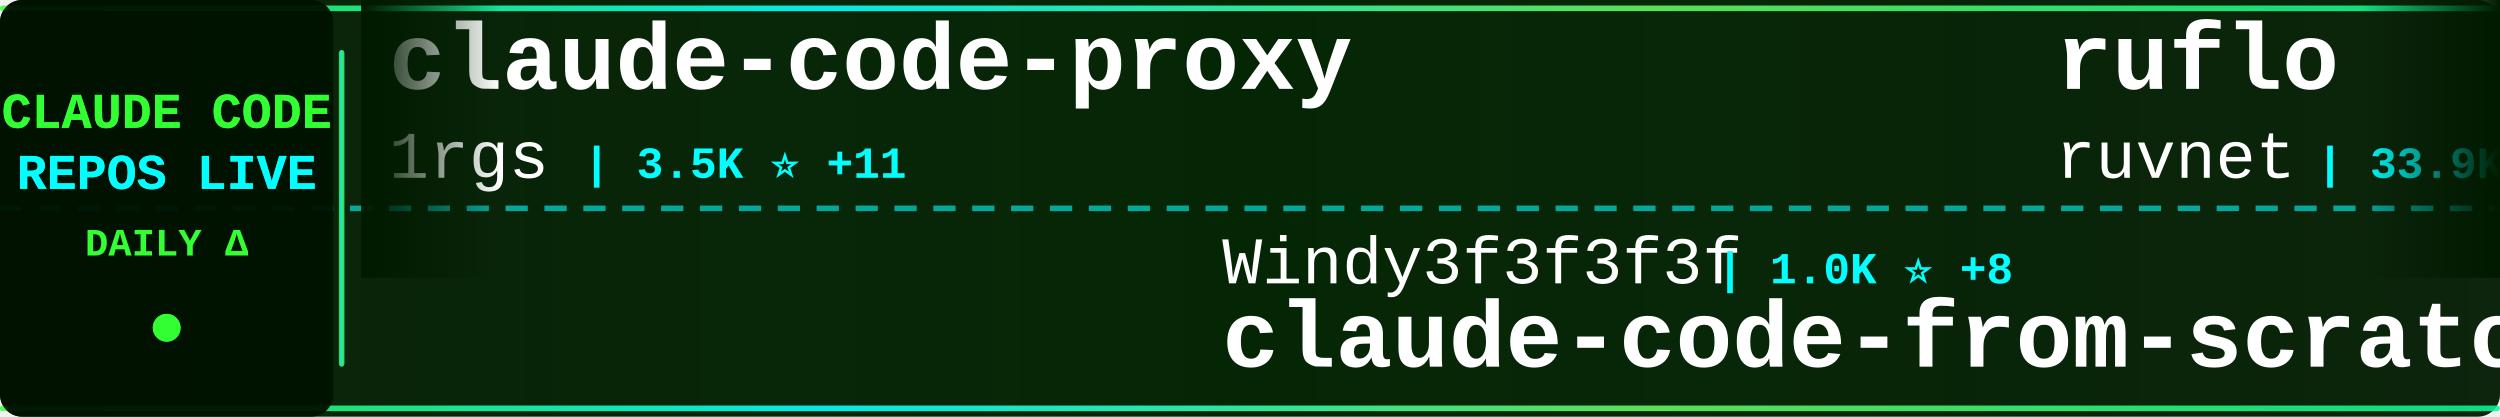
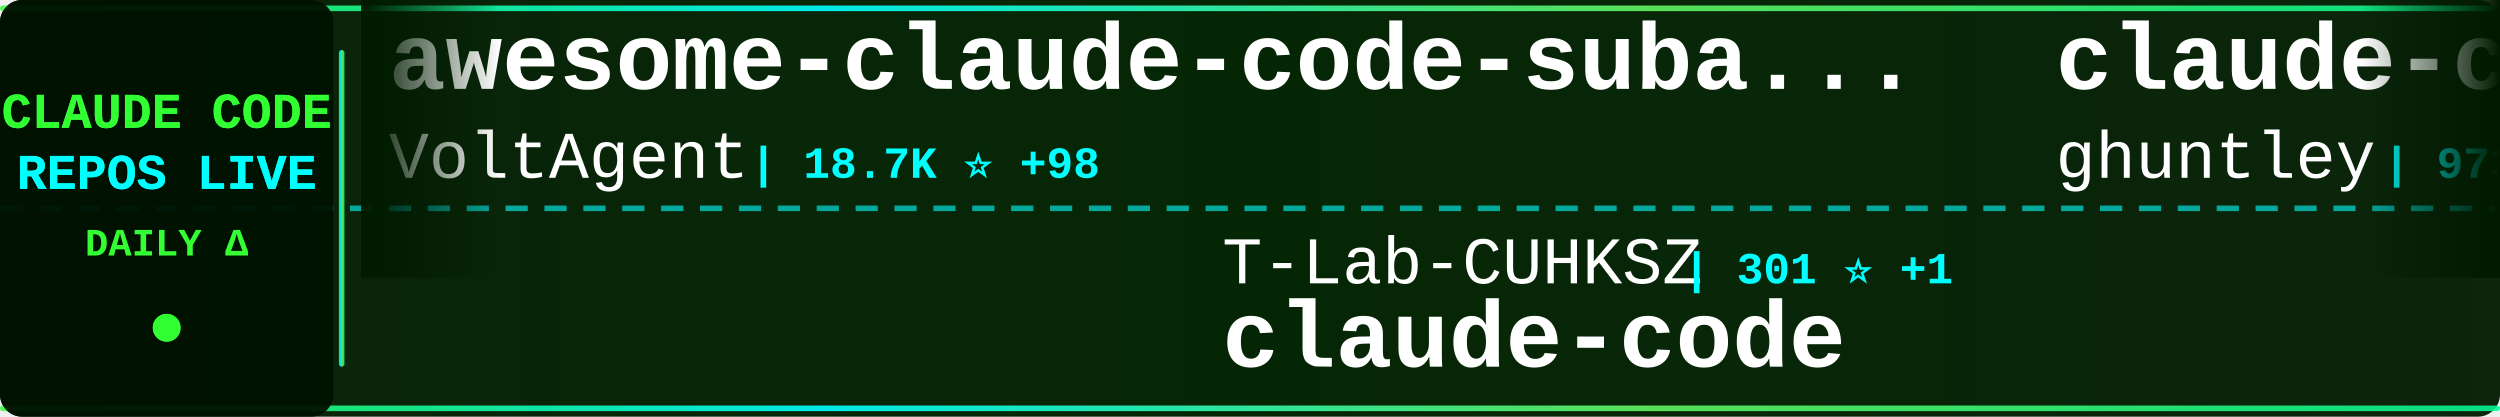
<svg xmlns="http://www.w3.org/2000/svg" width="900" height="150">
  <defs>
    <linearGradient id="tickerBg" x1="0%" y1="0%" x2="100%" y2="0%">
      <stop offset="0%" style="stop-color:#001a00;stop-opacity:0.95" />
      <stop offset="50%" style="stop-color:#002200;stop-opacity:0.98" />
      <stop offset="100%" style="stop-color:#001a00;stop-opacity:0.95" />
    </linearGradient>
    <linearGradient id="borderGrad" x1="0%" y1="0%" x2="100%" y2="0%">
      <stop offset="0%" style="stop-color:#33ff33;stop-opacity:0.85">
        <animate attributeName="stop-opacity" values="0.85;1;0.85" dur="2s" repeatCount="indefinite" />
      </stop>
      <stop offset="33%" style="stop-color:#00ffff;stop-opacity:0.9">
        <animate attributeName="stop-opacity" values="0.9;1;0.9" dur="2.2s" repeatCount="indefinite" />
      </stop>
      <stop offset="66%" style="stop-color:#66ff66;stop-opacity:0.85">
        <animate attributeName="stop-opacity" values="0.85;1;0.85" dur="1.8s" repeatCount="indefinite" />
      </stop>
      <stop offset="100%" style="stop-color:#00ff99;stop-opacity:0.85">
        <animate attributeName="stop-opacity" values="0.85;1;0.85" dur="2s" repeatCount="indefinite" />
      </stop>
    </linearGradient>
    <filter id="textGlow">
      <feGaussianBlur stdDeviation="0.1" result="coloredBlur" />
      <feMerge>
        <feMergeNode in="coloredBlur" />
        <feMergeNode in="SourceGraphic" />
      </feMerge>
    </filter>
    <filter id="metricGlow">
      <feGaussianBlur stdDeviation="0.2" result="coloredBlur" />
      <feMerge>
        <feMergeNode in="coloredBlur" />
        <feMergeNode in="SourceGraphic" />
      </feMerge>
    </filter>
    <linearGradient id="leftFade" x1="0%" y1="0%" x2="100%" y2="0%">
      <stop offset="0%" style="stop-color:#001a00;stop-opacity:1" />
      <stop offset="100%" style="stop-color:#001a00;stop-opacity:0" />
    </linearGradient>
    <linearGradient id="rightFade" x1="0%" y1="0%" x2="100%" y2="0%">
      <stop offset="0%" style="stop-color:#001a00;stop-opacity:0" />
      <stop offset="100%" style="stop-color:#001a00;stop-opacity:1" />
    </linearGradient>
  </defs>
  <rect width="900" height="150" fill="url(#tickerBg)" rx="8" />
  <rect x="0" y="2" width="900" height="2" fill="url(#borderGrad)" rx="1" />
  <rect x="0" y="146" width="900" height="2" fill="url(#borderGrad)" rx="1" />
  <line x1="0" y1="75" x2="900" y2="75" stroke="#00ffff" stroke-width="2" stroke-dasharray="8 6" opacity="0.6" />
  <rect x="0" y="0" width="120" height="150" fill="#001100" opacity="0.95" rx="8" />
  <text x="60" y="46" font-family="'Courier New', monospace" font-size="18" font-weight="bold" fill="#33ff33" text-anchor="middle" filter="url(#textGlow)">
    CLAUDE CODE
  </text>
  <text x="60" y="68" font-family="'Courier New', monospace" font-size="18" font-weight="bold" fill="#00ffff" text-anchor="middle" filter="url(#textGlow)">
    REPOS LIVE
  </text>
  <text x="60" y="92" font-family="'Courier New', monospace" font-size="14" font-weight="bold" fill="#33ff33" text-anchor="middle">
    DAILY Δ
  </text>
  <circle cx="60" cy="118" r="5" fill="#33ff33" filter="url(#metricGlow)">
    <animate attributeName="r" values="4;6;4" dur="1.5s" repeatCount="indefinite" />
    <animate attributeName="opacity" values="0.6;1;0.6" dur="1.5s" repeatCount="indefinite" />
  </circle>
  <rect x="122" y="18" width="2" height="114" fill="url(#borderGrad)" rx="1" />
  <clipPath id="tickerClip">
    <rect x="130" y="0" width="770" height="150" />
  </clipPath>
  <g clip-path="url(#tickerClip)">
    <g id="tickerItems">
      <animateTransform attributeName="transform" attributeType="XML" type="translate" from="0 0" to="-3000 0" dur="54s" repeatCount="indefinite" />
      <g transform="translate(0, 0)">
-         <text x="140" y="32" font-family="'Courier New', monospace" font-size="34" font-weight="bold" fill="#ffffff">claude-code-proxy</text>
-         <text x="140" y="64" font-family="'Courier New', monospace" font-size="24" font-weight="normal" fill="#ffffff" opacity="1.0">1rgs</text>
-         <text x="210" y="64" font-family="'Courier New', monospace" font-size="16" font-weight="bold" fill="#00ffff"> | 3.5K ⭐ +11</text>
+         <text x="140" y="32" font-family="'Courier New', monospace" font-size="34" font-weight="bold" fill="#ffffff">awesome-claude-code-suba...</text>
+         <text x="140" y="64" font-family="'Courier New', monospace" font-size="24" font-weight="normal" fill="#ffffff" opacity="1.0">VoltAgent</text>
+         <text x="270" y="64" font-family="'Courier New', monospace" font-size="16" font-weight="bold" fill="#00ffff"> | 18.7K ⭐ +98</text>
      </g>
      <g transform="translate(300, 0)">
-         <text x="140" y="102" font-family="'Courier New', monospace" font-size="24" font-weight="normal" fill="#ffffff" opacity="1.0">Windy3f3f3f3f</text>
-         <text x="318" y="102" font-family="'Courier New', monospace" font-size="16" font-weight="bold" fill="#00ffff"> | 1.0K ⭐ +8</text>
-         <text x="140" y="132" font-family="'Courier New', monospace" font-size="34" font-weight="bold" fill="#ffffff">claude-code-from-scratch</text>
+         <text x="140" y="102" font-family="'Courier New', monospace" font-size="24" font-weight="normal" fill="#ffffff" opacity="1.0">T-Lab-CUHKSZ</text>
+         <text x="306" y="102" font-family="'Courier New', monospace" font-size="16" font-weight="bold" fill="#00ffff"> | 301 ⭐ +1</text>
+         <text x="140" y="132" font-family="'Courier New', monospace" font-size="34" font-weight="bold" fill="#ffffff">claude-code</text>
      </g>
      <g transform="translate(600, 0)">
-         <text x="140" y="32" font-family="'Courier New', monospace" font-size="34" font-weight="bold" fill="#ffffff">ruflo</text>
-         <text x="140" y="64" font-family="'Courier New', monospace" font-size="24" font-weight="normal" fill="#ffffff" opacity="1.0">ruvnet</text>
-         <text x="234" y="64" font-family="'Courier New', monospace" font-size="16" font-weight="bold" fill="#00ffff"> | 33.9K ⭐ +191</text>
+         <text x="140" y="32" font-family="'Courier New', monospace" font-size="34" font-weight="bold" fill="#ffffff">claude-code-source-code-...</text>
+         <text x="140" y="64" font-family="'Courier New', monospace" font-size="24" font-weight="normal" fill="#ffffff" opacity="1.0">ghuntley</text>
+         <text x="258" y="64" font-family="'Courier New', monospace" font-size="16" font-weight="bold" fill="#00ffff"> | 973 ⭐</text>
      </g>
      <g transform="translate(900, 0)">
-         <text x="140" y="102" font-family="'Courier New', monospace" font-size="24" font-weight="normal" fill="#ffffff" opacity="1.0">anthropics</text>
-         <text x="282" y="102" font-family="'Courier New', monospace" font-size="16" font-weight="bold" fill="#00ffff"> | 18.2K ⭐ +93</text>
-         <text x="140" y="132" font-family="'Courier New', monospace" font-size="34" font-weight="bold" fill="#ffffff">claude-plugins-official</text>
+         <text x="140" y="102" font-family="'Courier New', monospace" font-size="24" font-weight="normal" fill="#ffffff" opacity="1.0">claude-code-best</text>
+         <text x="354" y="102" font-family="'Courier New', monospace" font-size="16" font-weight="bold" fill="#00ffff"> | 17.2K ⭐ +98</text>
+         <text x="140" y="132" font-family="'Courier New', monospace" font-size="34" font-weight="bold" fill="#ffffff">claude-code</text>
      </g>
      <g transform="translate(1200, 0)">
-         <text x="140" y="32" font-family="'Courier New', monospace" font-size="34" font-weight="bold" fill="#ffffff">everything-claude-code</text>
-         <text x="140" y="64" font-family="'Courier New', monospace" font-size="24" font-weight="normal" fill="#ffffff" opacity="1.0">affaan-m</text>
-         <text x="258" y="64" font-family="'Courier New', monospace" font-size="16" font-weight="bold" fill="#00ffff"> | 169.7K ⭐ +986</text>
+         <text x="140" y="32" font-family="'Courier New', monospace" font-size="34" font-weight="bold" fill="#ffffff">claude-code-templates</text>
+         <text x="140" y="64" font-family="'Courier New', monospace" font-size="24" font-weight="normal" fill="#ffffff" opacity="1.0">davila7</text>
+         <text x="246" y="64" font-family="'Courier New', monospace" font-size="16" font-weight="bold" fill="#00ffff"> | 26.4K ⭐ +389</text>
      </g>
      <g transform="translate(1500, 0)">
-         <text x="140" y="102" font-family="'Courier New', monospace" font-size="24" font-weight="normal" fill="#ffffff" opacity="1.0">yasasbanukaofficial</text>
-         <text x="390" y="102" font-family="'Courier New', monospace" font-size="16" font-weight="bold" fill="#00ffff"> | 2.9K ⭐ +25</text>
+         <text x="140" y="102" font-family="'Courier New', monospace" font-size="24" font-weight="normal" fill="#ffffff" opacity="1.0">eyaltoledano</text>
+         <text x="306" y="102" font-family="'Courier New', monospace" font-size="16" font-weight="bold" fill="#00ffff"> | 26.9K ⭐ +26</text>
+         <text x="140" y="132" font-family="'Courier New', monospace" font-size="34" font-weight="bold" fill="#ffffff">claude-task-master</text>
+       </g>
+       <g transform="translate(1800, 0)">
+         <text x="140" y="32" font-family="'Courier New', monospace" font-size="34" font-weight="bold" fill="#ffffff">claude-code-action</text>
+         <text x="140" y="64" font-family="'Courier New', monospace" font-size="24" font-weight="normal" fill="#ffffff" opacity="1.0">anthropics</text>
+         <text x="282" y="64" font-family="'Courier New', monospace" font-size="16" font-weight="bold" fill="#00ffff"> | 7.3K ⭐ +17</text>
+       </g>
+       <g transform="translate(2100, 0)">
+         <text x="140" y="102" font-family="'Courier New', monospace" font-size="24" font-weight="normal" fill="#ffffff" opacity="1.0">carlvellotti</text>
+         <text x="306" y="102" font-family="'Courier New', monospace" font-size="16" font-weight="bold" fill="#00ffff"> | 1.9K ⭐ +6</text>
+         <text x="140" y="132" font-family="'Courier New', monospace" font-size="34" font-weight="bold" fill="#ffffff">claude-code-pm-course</text>
+       </g>
+       <g transform="translate(2400, 0)">
+         <text x="140" y="32" font-family="'Courier New', monospace" font-size="34" font-weight="bold" fill="#ffffff">claude-code-base-action</text>
+         <text x="140" y="64" font-family="'Courier New', monospace" font-size="24" font-weight="normal" fill="#ffffff" opacity="1.0">anthropics</text>
+         <text x="282" y="64" font-family="'Courier New', monospace" font-size="16" font-weight="bold" fill="#00ffff"> | 802 ⭐</text>
+       </g>
+       <g transform="translate(2700, 0)">
+         <text x="140" y="102" font-family="'Courier New', monospace" font-size="24" font-weight="normal" fill="#ffffff" opacity="1.0">alirezarezvani</text>
+         <text x="330" y="102" font-family="'Courier New', monospace" font-size="16" font-weight="bold" fill="#00ffff"> | 13.1K ⭐ +126</text>
+         <text x="140" y="132" font-family="'Courier New', monospace" font-size="34" font-weight="bold" fill="#ffffff">claude-skills</text>
+       </g>
+       <g transform="translate(3000, 0)">
+         <text x="140" y="32" font-family="'Courier New', monospace" font-size="34" font-weight="bold" fill="#ffffff">awesome-claude-code-suba...</text>
+         <text x="140" y="64" font-family="'Courier New', monospace" font-size="24" font-weight="normal" fill="#ffffff" opacity="1.0">VoltAgent</text>
+         <text x="270" y="64" font-family="'Courier New', monospace" font-size="16" font-weight="bold" fill="#00ffff"> | 18.7K ⭐ +98</text>
+       </g>
+       <g transform="translate(3300, 0)">
+         <text x="140" y="102" font-family="'Courier New', monospace" font-size="24" font-weight="normal" fill="#ffffff" opacity="1.0">T-Lab-CUHKSZ</text>
+         <text x="306" y="102" font-family="'Courier New', monospace" font-size="16" font-weight="bold" fill="#00ffff"> | 301 ⭐ +1</text>
        <text x="140" y="132" font-family="'Courier New', monospace" font-size="34" font-weight="bold" fill="#ffffff">claude-code</text>
      </g>
-       <g transform="translate(1800, 0)">
-         <text x="140" y="32" font-family="'Courier New', monospace" font-size="34" font-weight="bold" fill="#ffffff">claude-code-best-practic...</text>
-         <text x="140" y="64" font-family="'Courier New', monospace" font-size="24" font-weight="normal" fill="#ffffff" opacity="1.0">shanraisshan</text>
-         <text x="306" y="64" font-family="'Courier New', monospace" font-size="16" font-weight="bold" fill="#00ffff"> | 49.2K ⭐ +499</text>
-       </g>
-       <g transform="translate(2100, 0)">
-         <text x="140" y="102" font-family="'Courier New', monospace" font-size="24" font-weight="normal" fill="#ffffff" opacity="1.0">RichardAtCT</text>
-         <text x="294" y="102" font-family="'Courier New', monospace" font-size="16" font-weight="bold" fill="#00ffff"> | 2.5K ⭐ +3</text>
-         <text x="140" y="132" font-family="'Courier New', monospace" font-size="34" font-weight="bold" fill="#ffffff">claude-code-telegram</text>
-       </g>
-       <g transform="translate(2400, 0)">
-         <text x="140" y="32" font-family="'Courier New', monospace" font-size="34" font-weight="bold" fill="#ffffff">cc-switch</text>
-         <text x="140" y="64" font-family="'Courier New', monospace" font-size="24" font-weight="normal" fill="#ffffff" opacity="1.0">farion1231</text>
-         <text x="282" y="64" font-family="'Courier New', monospace" font-size="16" font-weight="bold" fill="#00ffff"> | 55.0K ⭐ +1.4K</text>
-       </g>
-       <g transform="translate(2700, 0)">
-         <text x="140" y="102" font-family="'Courier New', monospace" font-size="24" font-weight="normal" fill="#ffffff" opacity="1.0">Onewon</text>
-         <text x="234" y="102" font-family="'Courier New', monospace" font-size="16" font-weight="bold" fill="#00ffff"> | 179 ⭐ +1</text>
-         <text x="140" y="132" font-family="'Courier New', monospace" font-size="34" font-weight="bold" fill="#ffffff">claude-code</text>
-       </g>
-       <g transform="translate(3000, 0)">
-         <text x="140" y="32" font-family="'Courier New', monospace" font-size="34" font-weight="bold" fill="#ffffff">claude-code-proxy</text>
-         <text x="140" y="64" font-family="'Courier New', monospace" font-size="24" font-weight="normal" fill="#ffffff" opacity="1.0">1rgs</text>
-         <text x="210" y="64" font-family="'Courier New', monospace" font-size="16" font-weight="bold" fill="#00ffff"> | 3.5K ⭐ +11</text>
-       </g>
-       <g transform="translate(3300, 0)">
-         <text x="140" y="102" font-family="'Courier New', monospace" font-size="24" font-weight="normal" fill="#ffffff" opacity="1.0">Windy3f3f3f3f</text>
-         <text x="318" y="102" font-family="'Courier New', monospace" font-size="16" font-weight="bold" fill="#00ffff"> | 1.0K ⭐ +8</text>
-         <text x="140" y="132" font-family="'Courier New', monospace" font-size="34" font-weight="bold" fill="#ffffff">claude-code-from-scratch</text>
-       </g>
      <g transform="translate(3600, 0)">
-         <text x="140" y="32" font-family="'Courier New', monospace" font-size="34" font-weight="bold" fill="#ffffff">ruflo</text>
-         <text x="140" y="64" font-family="'Courier New', monospace" font-size="24" font-weight="normal" fill="#ffffff" opacity="1.0">ruvnet</text>
-         <text x="234" y="64" font-family="'Courier New', monospace" font-size="16" font-weight="bold" fill="#00ffff"> | 33.9K ⭐ +191</text>
+         <text x="140" y="32" font-family="'Courier New', monospace" font-size="34" font-weight="bold" fill="#ffffff">claude-code-source-code-...</text>
+         <text x="140" y="64" font-family="'Courier New', monospace" font-size="24" font-weight="normal" fill="#ffffff" opacity="1.0">ghuntley</text>
+         <text x="258" y="64" font-family="'Courier New', monospace" font-size="16" font-weight="bold" fill="#00ffff"> | 973 ⭐</text>
      </g>
      <g transform="translate(3900, 0)">
-         <text x="140" y="102" font-family="'Courier New', monospace" font-size="24" font-weight="normal" fill="#ffffff" opacity="1.0">anthropics</text>
-         <text x="282" y="102" font-family="'Courier New', monospace" font-size="16" font-weight="bold" fill="#00ffff"> | 18.2K ⭐ +93</text>
-         <text x="140" y="132" font-family="'Courier New', monospace" font-size="34" font-weight="bold" fill="#ffffff">claude-plugins-official</text>
+         <text x="140" y="102" font-family="'Courier New', monospace" font-size="24" font-weight="normal" fill="#ffffff" opacity="1.0">claude-code-best</text>
+         <text x="354" y="102" font-family="'Courier New', monospace" font-size="16" font-weight="bold" fill="#00ffff"> | 17.2K ⭐ +98</text>
+         <text x="140" y="132" font-family="'Courier New', monospace" font-size="34" font-weight="bold" fill="#ffffff">claude-code</text>
      </g>
    </g>
  </g>
  <rect x="130" y="0" width="50" height="100" fill="url(#leftFade)" />
  <rect x="850" y="0" width="50" height="100" fill="url(#rightFade)" />
</svg>
